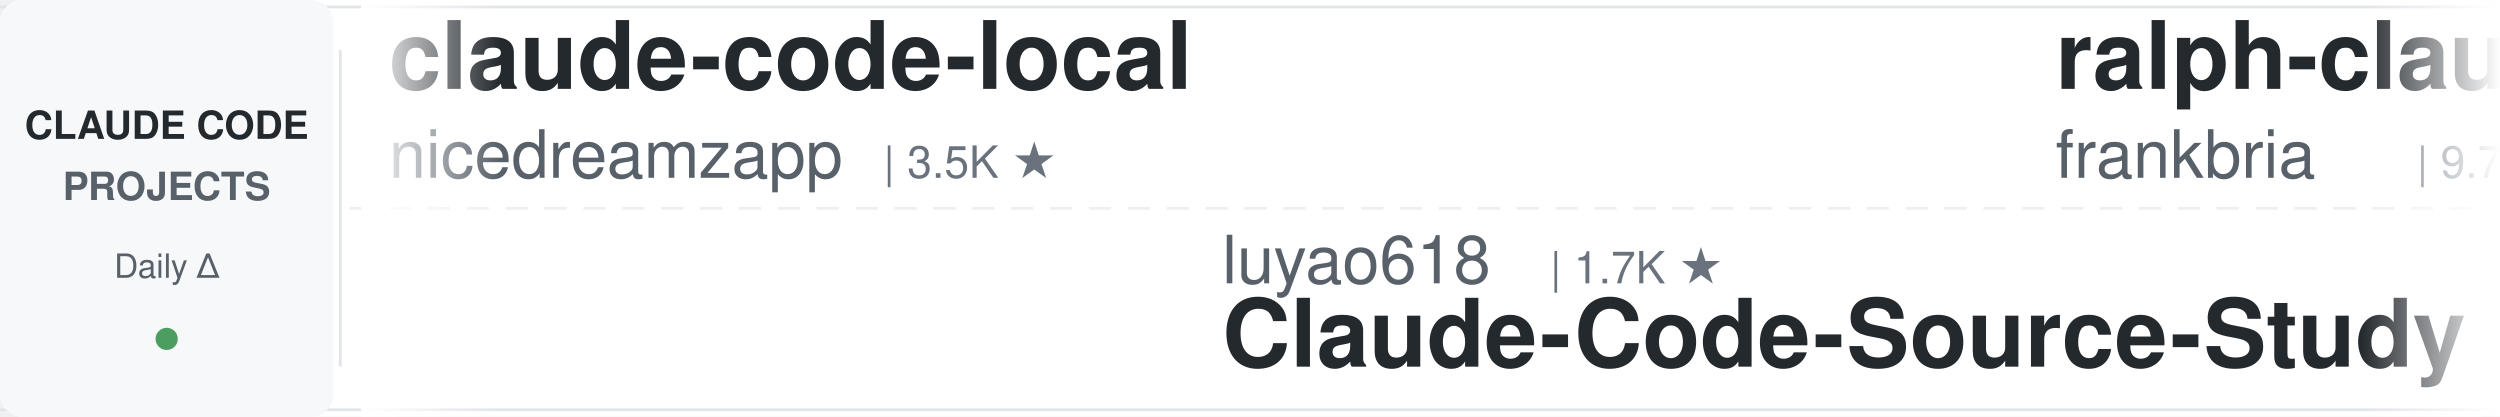
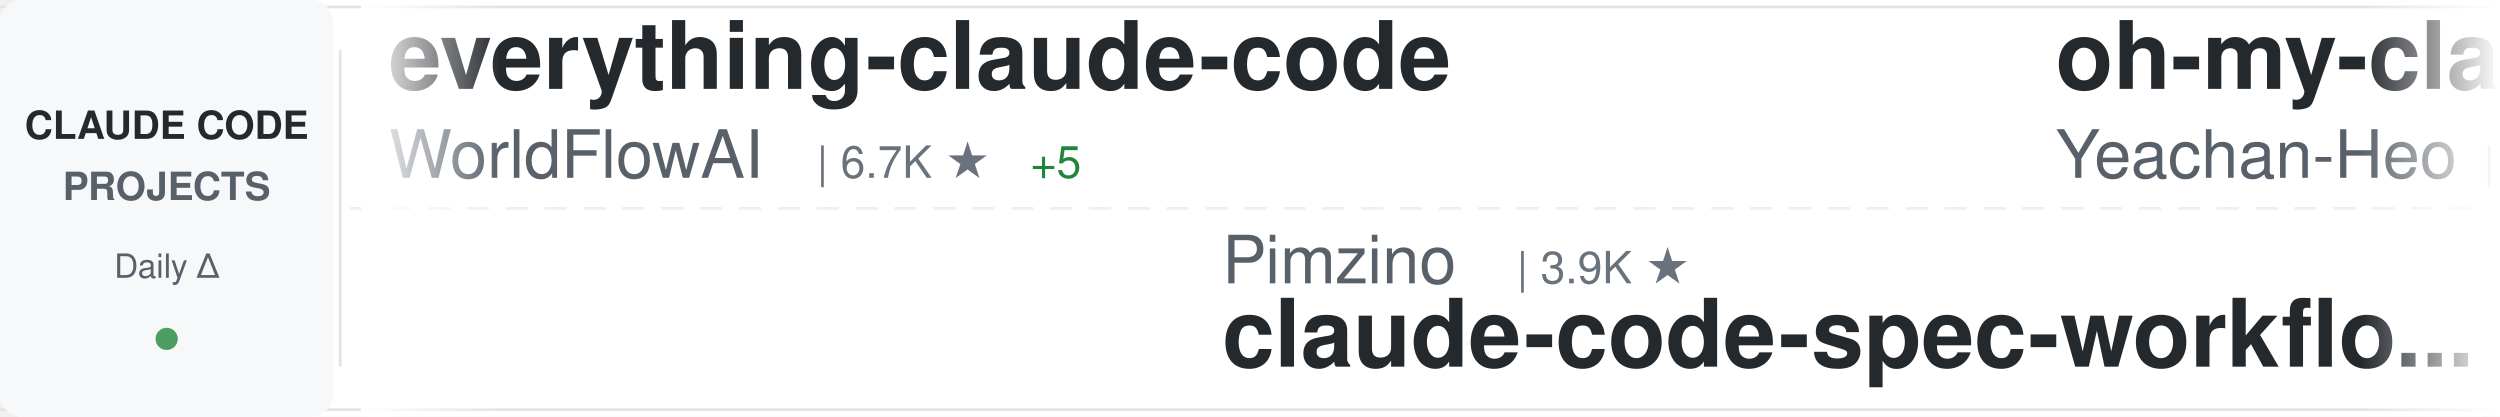
<svg xmlns="http://www.w3.org/2000/svg" width="900" height="150">
  <defs>
    <linearGradient id="awesomeLeftFade" x1="0%" y1="0%" x2="100%" y2="0%">
      <stop offset="0%" style="stop-color:#ffffff;stop-opacity:1" />
      <stop offset="100%" style="stop-color:#ffffff;stop-opacity:0" />
    </linearGradient>
    <linearGradient id="awesomeRightFade" x1="0%" y1="0%" x2="100%" y2="0%">
      <stop offset="0%" style="stop-color:#ffffff;stop-opacity:0" />
      <stop offset="100%" style="stop-color:#ffffff;stop-opacity:1" />
    </linearGradient>
  </defs>
  <rect width="900" height="150" fill="#ffffff" rx="8" />
  <rect x="0" y="2" width="900" height="1" fill="#e1e4e8" />
  <rect x="0" y="147" width="900" height="1" fill="#e1e4e8" />
  <line x1="0" y1="75" x2="900" y2="75" stroke="#e1e4e8" stroke-width="1" stroke-dasharray="8 6" opacity="0.6" />
  <rect x="0" y="0" width="120" height="150" fill="#f6f8fa" rx="8" />
  <text x="60" y="50" font-family="-apple-system, BlinkMacSystemFont, 'Segoe UI', Helvetica, Arial, sans-serif" font-size="14" font-weight="600" fill="#24292e" text-anchor="middle">CLAUDE CODE</text>
  <text x="60" y="72" font-family="-apple-system, BlinkMacSystemFont, 'Segoe UI', Helvetica, Arial, sans-serif" font-size="14" font-weight="600" fill="#586069" text-anchor="middle">PROJECTS</text>
  <text x="60" y="100" font-family="-apple-system, BlinkMacSystemFont, 'Segoe UI', Helvetica, Arial, sans-serif" font-size="12" font-weight="500" fill="#586069" text-anchor="middle">Daily Δ</text>
  <circle cx="60" cy="122" r="4" fill="#22863a" opacity="0.8" />
  <rect x="122" y="18" width="1" height="114" fill="#e1e4e8" />
  <clipPath id="awesomeTickerClip">
    <rect x="130" y="0" width="770" height="150" />
  </clipPath>
  <g clip-path="url(#awesomeTickerClip)">
    <g id="awesomeTickerItems">
      <animateTransform attributeName="transform" attributeType="XML" type="translate" from="0 0" to="-3000 0" dur="54s" repeatCount="indefinite" />
      <g transform="translate(0, 0)">
-         <text x="140" y="32" font-family="-apple-system, BlinkMacSystemFont, 'Segoe UI', Helvetica, Arial, sans-serif" font-size="34" font-weight="600" fill="#24292e">claude-code-local</text>
-         <text x="140" y="64" font-family="-apple-system, BlinkMacSystemFont, 'Segoe UI', Helvetica, Arial, sans-serif" font-size="24" font-weight="400" fill="#586069">nicedreamzapp</text>
-         <text x="318" y="64" font-family="-apple-system, BlinkMacSystemFont, 'Segoe UI', Helvetica, Arial, sans-serif" font-size="16" font-weight="500" fill="#6a737d">| 3.5K ★</text>
+         <text x="140" y="32" font-family="-apple-system, BlinkMacSystemFont, 'Segoe UI', Helvetica, Arial, sans-serif" font-size="34" font-weight="600" fill="#24292e">everything-claude-code</text>
+         <text x="140" y="64" font-family="-apple-system, BlinkMacSystemFont, 'Segoe UI', Helvetica, Arial, sans-serif" font-size="24" font-weight="400" fill="#586069">WorldFlowAI</text>
+         <text x="294" y="64" font-family="-apple-system, BlinkMacSystemFont, 'Segoe UI', Helvetica, Arial, sans-serif" font-size="16" font-weight="500" fill="#6a737d">| 6.7K ★</text>
+         <text x="371" y="64" font-family="-apple-system, BlinkMacSystemFont, 'Segoe UI', Helvetica, Arial, sans-serif" font-size="16" font-weight="500" fill="#22863a"> +5</text>
      </g>
      <g transform="translate(300, 0)">
-         <text x="140" y="102" font-family="-apple-system, BlinkMacSystemFont, 'Segoe UI', Helvetica, Arial, sans-serif" font-size="24" font-weight="400" fill="#586069">luyao618</text>
-         <text x="258" y="102" font-family="-apple-system, BlinkMacSystemFont, 'Segoe UI', Helvetica, Arial, sans-serif" font-size="16" font-weight="500" fill="#6a737d">| 1.7K ★</text>
-         <text x="140" y="132" font-family="-apple-system, BlinkMacSystemFont, 'Segoe UI', Helvetica, Arial, sans-serif" font-size="34" font-weight="600" fill="#24292e">Claude-Code-Source-Study</text>
+         <text x="140" y="102" font-family="-apple-system, BlinkMacSystemFont, 'Segoe UI', Helvetica, Arial, sans-serif" font-size="24" font-weight="400" fill="#586069">Pimzino</text>
+         <text x="246" y="102" font-family="-apple-system, BlinkMacSystemFont, 'Segoe UI', Helvetica, Arial, sans-serif" font-size="16" font-weight="500" fill="#6a737d">| 3.9K ★</text>
+         <text x="140" y="132" font-family="-apple-system, BlinkMacSystemFont, 'Segoe UI', Helvetica, Arial, sans-serif" font-size="34" font-weight="600" fill="#24292e">claude-code-spec-workflo...</text>
      </g>
      <g transform="translate(600, 0)">
-         <text x="140" y="32" font-family="-apple-system, BlinkMacSystemFont, 'Segoe UI', Helvetica, Arial, sans-serif" font-size="34" font-weight="600" fill="#24292e">ralph-claude-code</text>
-         <text x="140" y="64" font-family="-apple-system, BlinkMacSystemFont, 'Segoe UI', Helvetica, Arial, sans-serif" font-size="24" font-weight="400" fill="#586069">frankbria</text>
-         <text x="270" y="64" font-family="-apple-system, BlinkMacSystemFont, 'Segoe UI', Helvetica, Arial, sans-serif" font-size="16" font-weight="500" fill="#6a737d">| 9.7K ★</text>
+         <text x="140" y="32" font-family="-apple-system, BlinkMacSystemFont, 'Segoe UI', Helvetica, Arial, sans-serif" font-size="34" font-weight="600" fill="#24292e">oh-my-claudecode</text>
+         <text x="140" y="64" font-family="-apple-system, BlinkMacSystemFont, 'Segoe UI', Helvetica, Arial, sans-serif" font-size="24" font-weight="400" fill="#586069">Yeachan-Heo</text>
+         <text x="294" y="64" font-family="-apple-system, BlinkMacSystemFont, 'Segoe UI', Helvetica, Arial, sans-serif" font-size="16" font-weight="500" fill="#6a737d">| 41.0K ★</text>
+         <text x="380" y="64" font-family="-apple-system, BlinkMacSystemFont, 'Segoe UI', Helvetica, Arial, sans-serif" font-size="16" font-weight="500" fill="#22863a"> +1</text>
      </g>
      <g transform="translate(900, 0)">
-         <text x="140" y="102" font-family="-apple-system, BlinkMacSystemFont, 'Segoe UI', Helvetica, Arial, sans-serif" font-size="24" font-weight="400" fill="#586069">SeemSeam</text>
-         <text x="258" y="102" font-family="-apple-system, BlinkMacSystemFont, 'Segoe UI', Helvetica, Arial, sans-serif" font-size="16" font-weight="500" fill="#6a737d">| 3.6K ★</text>
-         <text x="140" y="132" font-family="-apple-system, BlinkMacSystemFont, 'Segoe UI', Helvetica, Arial, sans-serif" font-size="34" font-weight="600" fill="#24292e">claude_codex_bridge</text>
+         <text x="140" y="102" font-family="-apple-system, BlinkMacSystemFont, 'Segoe UI', Helvetica, Arial, sans-serif" font-size="24" font-weight="400" fill="#586069">VoltAgent</text>
+         <text x="270" y="102" font-family="-apple-system, BlinkMacSystemFont, 'Segoe UI', Helvetica, Arial, sans-serif" font-size="16" font-weight="500" fill="#6a737d">| 26.7K ★</text>
+         <text x="356" y="102" font-family="-apple-system, BlinkMacSystemFont, 'Segoe UI', Helvetica, Arial, sans-serif" font-size="16" font-weight="500" fill="#22863a"> +4</text>
+         <text x="140" y="132" font-family="-apple-system, BlinkMacSystemFont, 'Segoe UI', Helvetica, Arial, sans-serif" font-size="34" font-weight="600" fill="#24292e">awesome-claude-code-suba...</text>
      </g>
      <g transform="translate(1200, 0)">
-         <text x="140" y="32" font-family="-apple-system, BlinkMacSystemFont, 'Segoe UI', Helvetica, Arial, sans-serif" font-size="34" font-weight="600" fill="#24292e">claude-code-best-practic...</text>
-         <text x="140" y="64" font-family="-apple-system, BlinkMacSystemFont, 'Segoe UI', Helvetica, Arial, sans-serif" font-size="24" font-weight="400" fill="#586069">shanraisshan</text>
-         <text x="306" y="64" font-family="-apple-system, BlinkMacSystemFont, 'Segoe UI', Helvetica, Arial, sans-serif" font-size="16" font-weight="500" fill="#6a737d">| 69.3K ★</text>
-         <text x="392" y="64" font-family="-apple-system, BlinkMacSystemFont, 'Segoe UI', Helvetica, Arial, sans-serif" font-size="16" font-weight="500" fill="#22863a"> +4</text>
+         <text x="140" y="32" font-family="-apple-system, BlinkMacSystemFont, 'Segoe UI', Helvetica, Arial, sans-serif" font-size="34" font-weight="600" fill="#24292e">Dive-into-Claude-Code</text>
+         <text x="140" y="64" font-family="-apple-system, BlinkMacSystemFont, 'Segoe UI', Helvetica, Arial, sans-serif" font-size="24" font-weight="400" fill="#586069">VILA-Lab</text>
+         <text x="258" y="64" font-family="-apple-system, BlinkMacSystemFont, 'Segoe UI', Helvetica, Arial, sans-serif" font-size="16" font-weight="500" fill="#6a737d">| 2.2K ★</text>
+         <text x="335" y="64" font-family="-apple-system, BlinkMacSystemFont, 'Segoe UI', Helvetica, Arial, sans-serif" font-size="16" font-weight="500" fill="#cb2431"> -1</text>
      </g>
      <g transform="translate(1500, 0)">
-         <text x="140" y="102" font-family="-apple-system, BlinkMacSystemFont, 'Segoe UI', Helvetica, Arial, sans-serif" font-size="24" font-weight="400" fill="#586069">fazxes</text>
-         <text x="234" y="102" font-family="-apple-system, BlinkMacSystemFont, 'Segoe UI', Helvetica, Arial, sans-serif" font-size="16" font-weight="500" fill="#6a737d">| 248 ★</text>
-         <text x="140" y="132" font-family="-apple-system, BlinkMacSystemFont, 'Segoe UI', Helvetica, Arial, sans-serif" font-size="34" font-weight="600" fill="#24292e">Claude-code</text>
+         <text x="140" y="102" font-family="-apple-system, BlinkMacSystemFont, 'Segoe UI', Helvetica, Arial, sans-serif" font-size="24" font-weight="400" fill="#586069">davila7</text>
+         <text x="246" y="102" font-family="-apple-system, BlinkMacSystemFont, 'Segoe UI', Helvetica, Arial, sans-serif" font-size="16" font-weight="500" fill="#6a737d">| 34.0K ★</text>
+         <text x="332" y="102" font-family="-apple-system, BlinkMacSystemFont, 'Segoe UI', Helvetica, Arial, sans-serif" font-size="16" font-weight="500" fill="#22863a"> +4</text>
+         <text x="140" y="132" font-family="-apple-system, BlinkMacSystemFont, 'Segoe UI', Helvetica, Arial, sans-serif" font-size="34" font-weight="600" fill="#24292e">claude-code-templates</text>
      </g>
      <g transform="translate(1800, 0)">
-         <text x="140" y="32" font-family="-apple-system, BlinkMacSystemFont, 'Segoe UI', Helvetica, Arial, sans-serif" font-size="34" font-weight="600" fill="#24292e">everything-claude-code-z...</text>
-         <text x="140" y="64" font-family="-apple-system, BlinkMacSystemFont, 'Segoe UI', Helvetica, Arial, sans-serif" font-size="24" font-weight="400" fill="#586069">xu-xiang</text>
-         <text x="258" y="64" font-family="-apple-system, BlinkMacSystemFont, 'Segoe UI', Helvetica, Arial, sans-serif" font-size="16" font-weight="500" fill="#6a737d">| 2.0K ★</text>
+         <text x="140" y="32" font-family="-apple-system, BlinkMacSystemFont, 'Segoe UI', Helvetica, Arial, sans-serif" font-size="34" font-weight="600" fill="#24292e">claude-code-cli</text>
+         <text x="140" y="64" font-family="-apple-system, BlinkMacSystemFont, 'Segoe UI', Helvetica, Arial, sans-serif" font-size="24" font-weight="400" fill="#586069">huangserva</text>
+         <text x="282" y="64" font-family="-apple-system, BlinkMacSystemFont, 'Segoe UI', Helvetica, Arial, sans-serif" font-size="16" font-weight="500" fill="#6a737d">| 633 ★</text>
      </g>
      <g transform="translate(2100, 0)">
-         <text x="140" y="102" font-family="-apple-system, BlinkMacSystemFont, 'Segoe UI', Helvetica, Arial, sans-serif" font-size="24" font-weight="400" fill="#586069">musistudio</text>
-         <text x="282" y="102" font-family="-apple-system, BlinkMacSystemFont, 'Segoe UI', Helvetica, Arial, sans-serif" font-size="16" font-weight="500" fill="#6a737d">| 38.3K ★</text>
-         <text x="368" y="102" font-family="-apple-system, BlinkMacSystemFont, 'Segoe UI', Helvetica, Arial, sans-serif" font-size="16" font-weight="500" fill="#22863a"> +4</text>
-         <text x="140" y="132" font-family="-apple-system, BlinkMacSystemFont, 'Segoe UI', Helvetica, Arial, sans-serif" font-size="34" font-weight="600" fill="#24292e">claude-code-router</text>
+         <text x="140" y="102" font-family="-apple-system, BlinkMacSystemFont, 'Segoe UI', Helvetica, Arial, sans-serif" font-size="24" font-weight="400" fill="#586069">777genius</text>
+         <text x="270" y="102" font-family="-apple-system, BlinkMacSystemFont, 'Segoe UI', Helvetica, Arial, sans-serif" font-size="16" font-weight="500" fill="#6a737d">| 940 ★</text>
+         <text x="140" y="132" font-family="-apple-system, BlinkMacSystemFont, 'Segoe UI', Helvetica, Arial, sans-serif" font-size="34" font-weight="600" fill="#24292e">claude-code-source-code</text>
      </g>
      <g transform="translate(2400, 0)">
-         <text x="140" y="32" font-family="-apple-system, BlinkMacSystemFont, 'Segoe UI', Helvetica, Arial, sans-serif" font-size="34" font-weight="600" fill="#24292e">awesome-claude-code-suba...</text>
-         <text x="140" y="64" font-family="-apple-system, BlinkMacSystemFont, 'Segoe UI', Helvetica, Arial, sans-serif" font-size="24" font-weight="400" fill="#586069">VoltAgent</text>
-         <text x="270" y="64" font-family="-apple-system, BlinkMacSystemFont, 'Segoe UI', Helvetica, Arial, sans-serif" font-size="16" font-weight="500" fill="#6a737d">| 26.7K ★</text>
-         <text x="356" y="64" font-family="-apple-system, BlinkMacSystemFont, 'Segoe UI', Helvetica, Arial, sans-serif" font-size="16" font-weight="500" fill="#22863a"> +1</text>
+         <text x="140" y="32" font-family="-apple-system, BlinkMacSystemFont, 'Segoe UI', Helvetica, Arial, sans-serif" font-size="34" font-weight="600" fill="#24292e">Claude-Code-Usage-Monito...</text>
+         <text x="140" y="64" font-family="-apple-system, BlinkMacSystemFont, 'Segoe UI', Helvetica, Arial, sans-serif" font-size="24" font-weight="400" fill="#586069">Maciek-roboblog</text>
+         <text x="342" y="64" font-family="-apple-system, BlinkMacSystemFont, 'Segoe UI', Helvetica, Arial, sans-serif" font-size="16" font-weight="500" fill="#6a737d">| 8.8K ★</text>
      </g>
      <g transform="translate(2700, 0)">
-         <text x="140" y="102" font-family="-apple-system, BlinkMacSystemFont, 'Segoe UI', Helvetica, Arial, sans-serif" font-size="24" font-weight="400" fill="#586069">zebbern</text>
-         <text x="246" y="102" font-family="-apple-system, BlinkMacSystemFont, 'Segoe UI', Helvetica, Arial, sans-serif" font-size="16" font-weight="500" fill="#6a737d">| 4.7K ★</text>
-         <text x="323" y="102" font-family="-apple-system, BlinkMacSystemFont, 'Segoe UI', Helvetica, Arial, sans-serif" font-size="16" font-weight="500" fill="#22863a"> +1</text>
-         <text x="140" y="132" font-family="-apple-system, BlinkMacSystemFont, 'Segoe UI', Helvetica, Arial, sans-serif" font-size="34" font-weight="600" fill="#24292e">claude-code-guide</text>
+         <text x="140" y="102" font-family="-apple-system, BlinkMacSystemFont, 'Segoe UI', Helvetica, Arial, sans-serif" font-size="24" font-weight="400" fill="#586069">diet103</text>
+         <text x="246" y="102" font-family="-apple-system, BlinkMacSystemFont, 'Segoe UI', Helvetica, Arial, sans-serif" font-size="16" font-weight="500" fill="#6a737d">| 10.1K ★</text>
+         <text x="140" y="132" font-family="-apple-system, BlinkMacSystemFont, 'Segoe UI', Helvetica, Arial, sans-serif" font-size="34" font-weight="600" fill="#24292e">claude-code-infrastructu...</text>
      </g>
      <g transform="translate(3000, 0)">
-         <text x="140" y="32" font-family="-apple-system, BlinkMacSystemFont, 'Segoe UI', Helvetica, Arial, sans-serif" font-size="34" font-weight="600" fill="#24292e">claude-code-local</text>
-         <text x="140" y="64" font-family="-apple-system, BlinkMacSystemFont, 'Segoe UI', Helvetica, Arial, sans-serif" font-size="24" font-weight="400" fill="#586069">nicedreamzapp</text>
-         <text x="318" y="64" font-family="-apple-system, BlinkMacSystemFont, 'Segoe UI', Helvetica, Arial, sans-serif" font-size="16" font-weight="500" fill="#6a737d">| 3.5K ★</text>
+         <text x="140" y="32" font-family="-apple-system, BlinkMacSystemFont, 'Segoe UI', Helvetica, Arial, sans-serif" font-size="34" font-weight="600" fill="#24292e">everything-claude-code</text>
+         <text x="140" y="64" font-family="-apple-system, BlinkMacSystemFont, 'Segoe UI', Helvetica, Arial, sans-serif" font-size="24" font-weight="400" fill="#586069">WorldFlowAI</text>
+         <text x="294" y="64" font-family="-apple-system, BlinkMacSystemFont, 'Segoe UI', Helvetica, Arial, sans-serif" font-size="16" font-weight="500" fill="#6a737d">| 6.7K ★</text>
+         <text x="371" y="64" font-family="-apple-system, BlinkMacSystemFont, 'Segoe UI', Helvetica, Arial, sans-serif" font-size="16" font-weight="500" fill="#22863a"> +5</text>
      </g>
      <g transform="translate(3300, 0)">
-         <text x="140" y="102" font-family="-apple-system, BlinkMacSystemFont, 'Segoe UI', Helvetica, Arial, sans-serif" font-size="24" font-weight="400" fill="#586069">luyao618</text>
-         <text x="258" y="102" font-family="-apple-system, BlinkMacSystemFont, 'Segoe UI', Helvetica, Arial, sans-serif" font-size="16" font-weight="500" fill="#6a737d">| 1.7K ★</text>
-         <text x="140" y="132" font-family="-apple-system, BlinkMacSystemFont, 'Segoe UI', Helvetica, Arial, sans-serif" font-size="34" font-weight="600" fill="#24292e">Claude-Code-Source-Study</text>
+         <text x="140" y="102" font-family="-apple-system, BlinkMacSystemFont, 'Segoe UI', Helvetica, Arial, sans-serif" font-size="24" font-weight="400" fill="#586069">Pimzino</text>
+         <text x="246" y="102" font-family="-apple-system, BlinkMacSystemFont, 'Segoe UI', Helvetica, Arial, sans-serif" font-size="16" font-weight="500" fill="#6a737d">| 3.9K ★</text>
+         <text x="140" y="132" font-family="-apple-system, BlinkMacSystemFont, 'Segoe UI', Helvetica, Arial, sans-serif" font-size="34" font-weight="600" fill="#24292e">claude-code-spec-workflo...</text>
      </g>
      <g transform="translate(3600, 0)">
-         <text x="140" y="32" font-family="-apple-system, BlinkMacSystemFont, 'Segoe UI', Helvetica, Arial, sans-serif" font-size="34" font-weight="600" fill="#24292e">ralph-claude-code</text>
-         <text x="140" y="64" font-family="-apple-system, BlinkMacSystemFont, 'Segoe UI', Helvetica, Arial, sans-serif" font-size="24" font-weight="400" fill="#586069">frankbria</text>
-         <text x="270" y="64" font-family="-apple-system, BlinkMacSystemFont, 'Segoe UI', Helvetica, Arial, sans-serif" font-size="16" font-weight="500" fill="#6a737d">| 9.7K ★</text>
+         <text x="140" y="32" font-family="-apple-system, BlinkMacSystemFont, 'Segoe UI', Helvetica, Arial, sans-serif" font-size="34" font-weight="600" fill="#24292e">oh-my-claudecode</text>
+         <text x="140" y="64" font-family="-apple-system, BlinkMacSystemFont, 'Segoe UI', Helvetica, Arial, sans-serif" font-size="24" font-weight="400" fill="#586069">Yeachan-Heo</text>
+         <text x="294" y="64" font-family="-apple-system, BlinkMacSystemFont, 'Segoe UI', Helvetica, Arial, sans-serif" font-size="16" font-weight="500" fill="#6a737d">| 41.0K ★</text>
+         <text x="380" y="64" font-family="-apple-system, BlinkMacSystemFont, 'Segoe UI', Helvetica, Arial, sans-serif" font-size="16" font-weight="500" fill="#22863a"> +1</text>
      </g>
      <g transform="translate(3900, 0)">
-         <text x="140" y="102" font-family="-apple-system, BlinkMacSystemFont, 'Segoe UI', Helvetica, Arial, sans-serif" font-size="24" font-weight="400" fill="#586069">SeemSeam</text>
-         <text x="258" y="102" font-family="-apple-system, BlinkMacSystemFont, 'Segoe UI', Helvetica, Arial, sans-serif" font-size="16" font-weight="500" fill="#6a737d">| 3.6K ★</text>
-         <text x="140" y="132" font-family="-apple-system, BlinkMacSystemFont, 'Segoe UI', Helvetica, Arial, sans-serif" font-size="34" font-weight="600" fill="#24292e">claude_codex_bridge</text>
+         <text x="140" y="102" font-family="-apple-system, BlinkMacSystemFont, 'Segoe UI', Helvetica, Arial, sans-serif" font-size="24" font-weight="400" fill="#586069">VoltAgent</text>
+         <text x="270" y="102" font-family="-apple-system, BlinkMacSystemFont, 'Segoe UI', Helvetica, Arial, sans-serif" font-size="16" font-weight="500" fill="#6a737d">| 26.7K ★</text>
+         <text x="356" y="102" font-family="-apple-system, BlinkMacSystemFont, 'Segoe UI', Helvetica, Arial, sans-serif" font-size="16" font-weight="500" fill="#22863a"> +4</text>
+         <text x="140" y="132" font-family="-apple-system, BlinkMacSystemFont, 'Segoe UI', Helvetica, Arial, sans-serif" font-size="34" font-weight="600" fill="#24292e">awesome-claude-code-suba...</text>
      </g>
    </g>
  </g>
  <rect x="130" y="0" width="50" height="150" fill="url(#awesomeLeftFade)" />
  <rect x="850" y="0" width="50" height="150" fill="url(#awesomeRightFade)" />
</svg>
